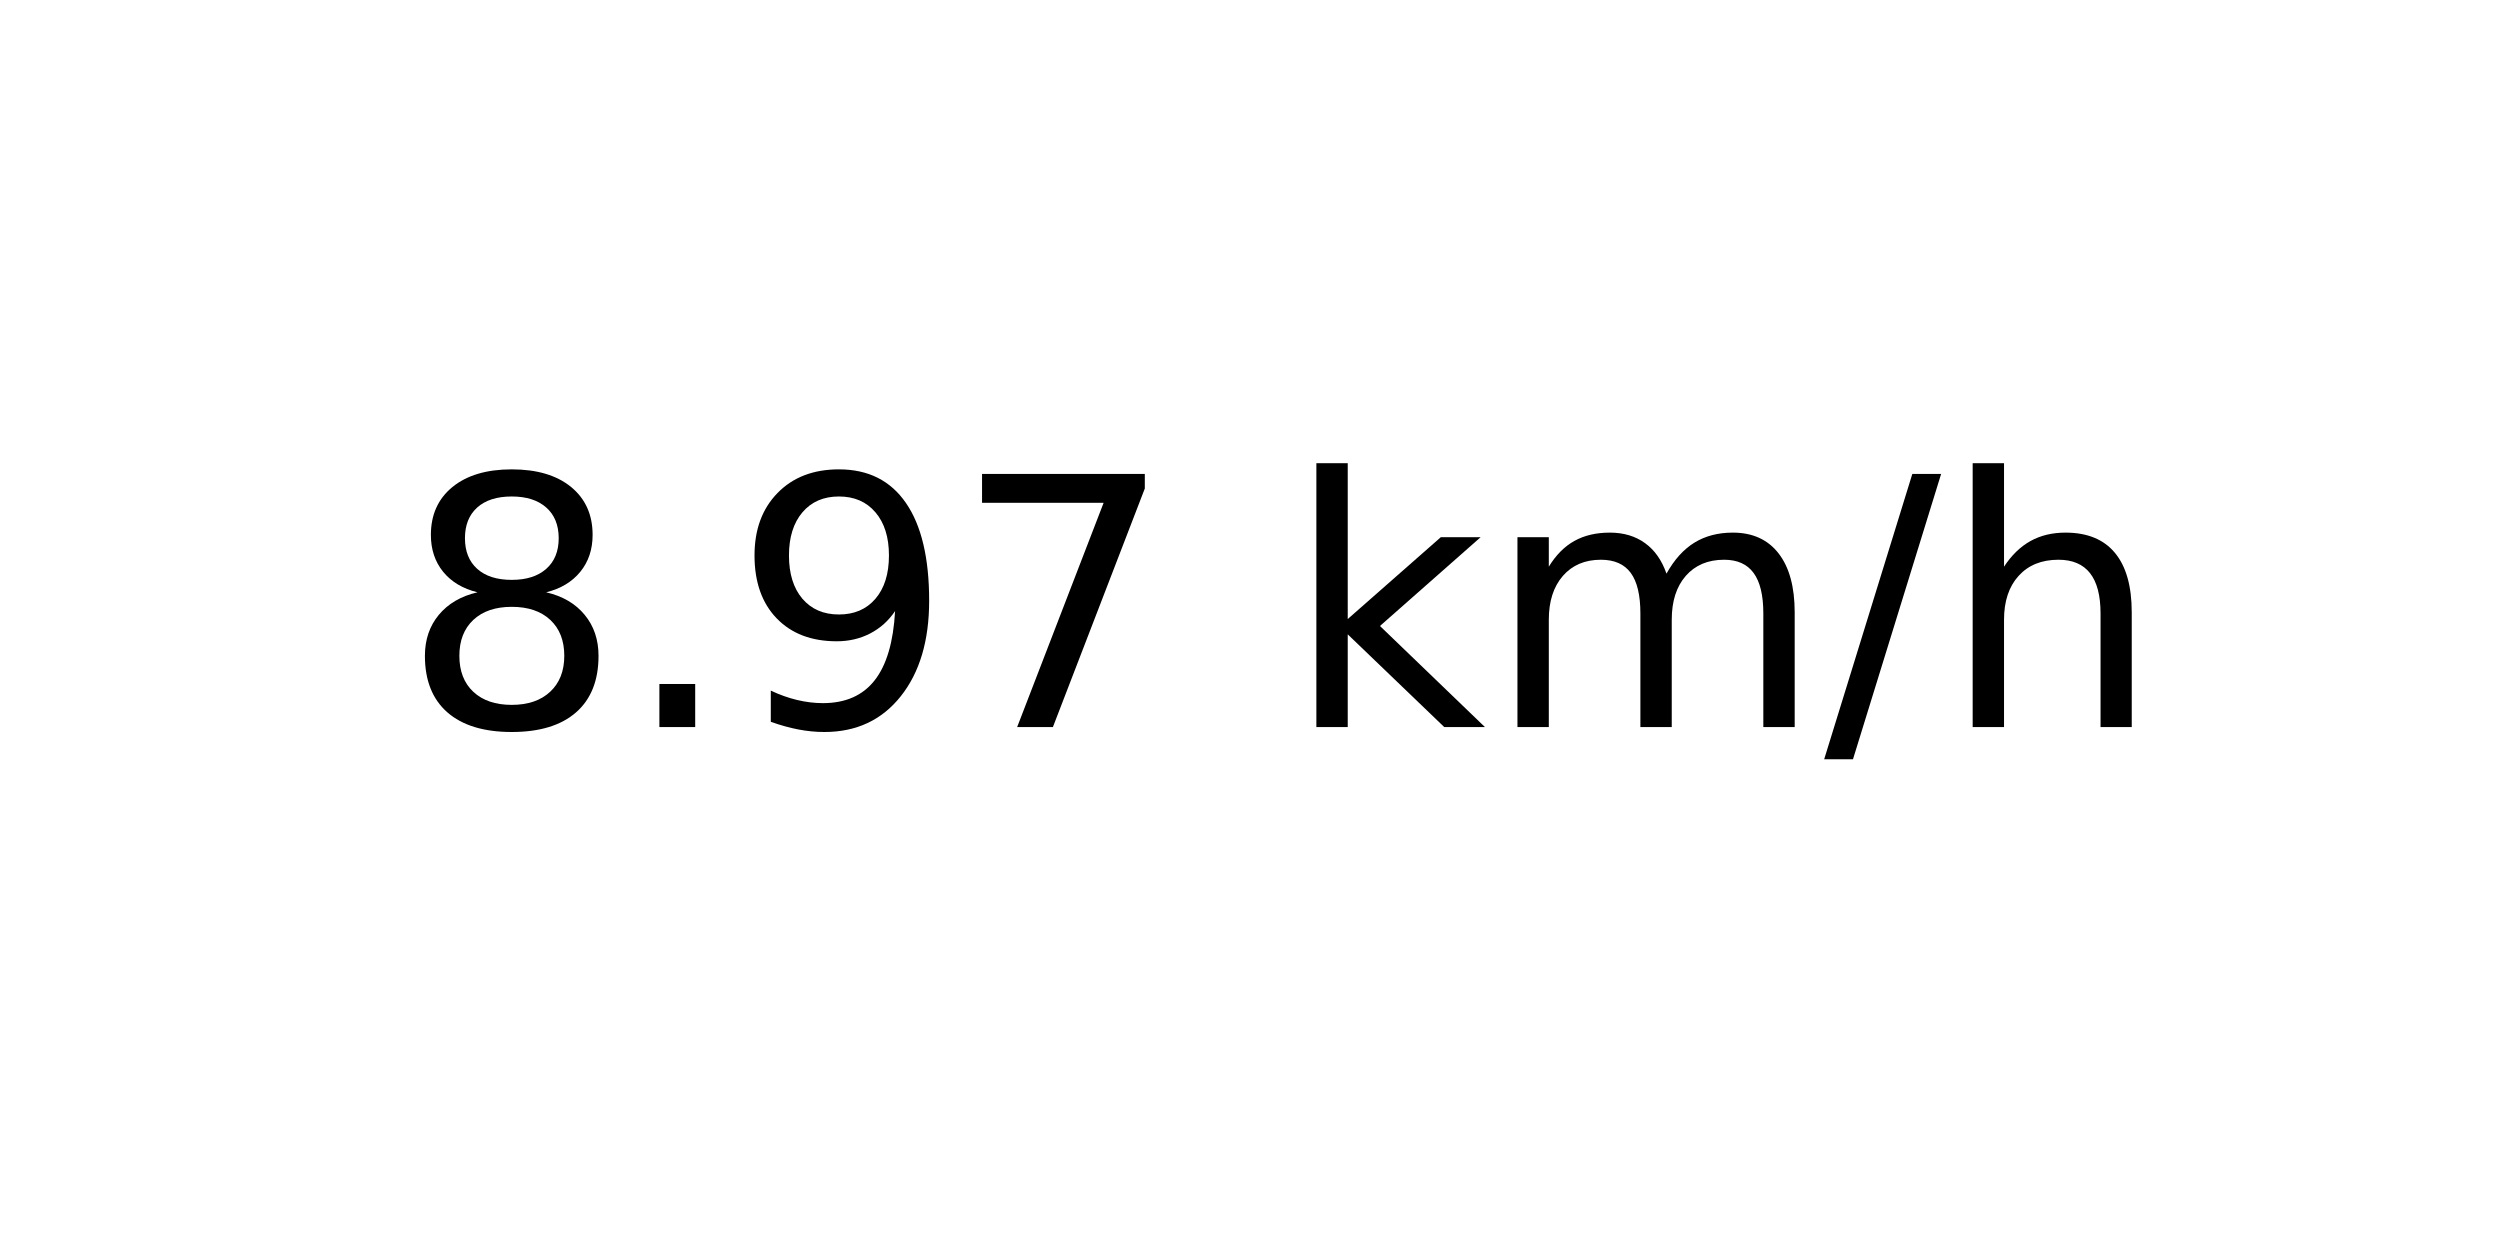
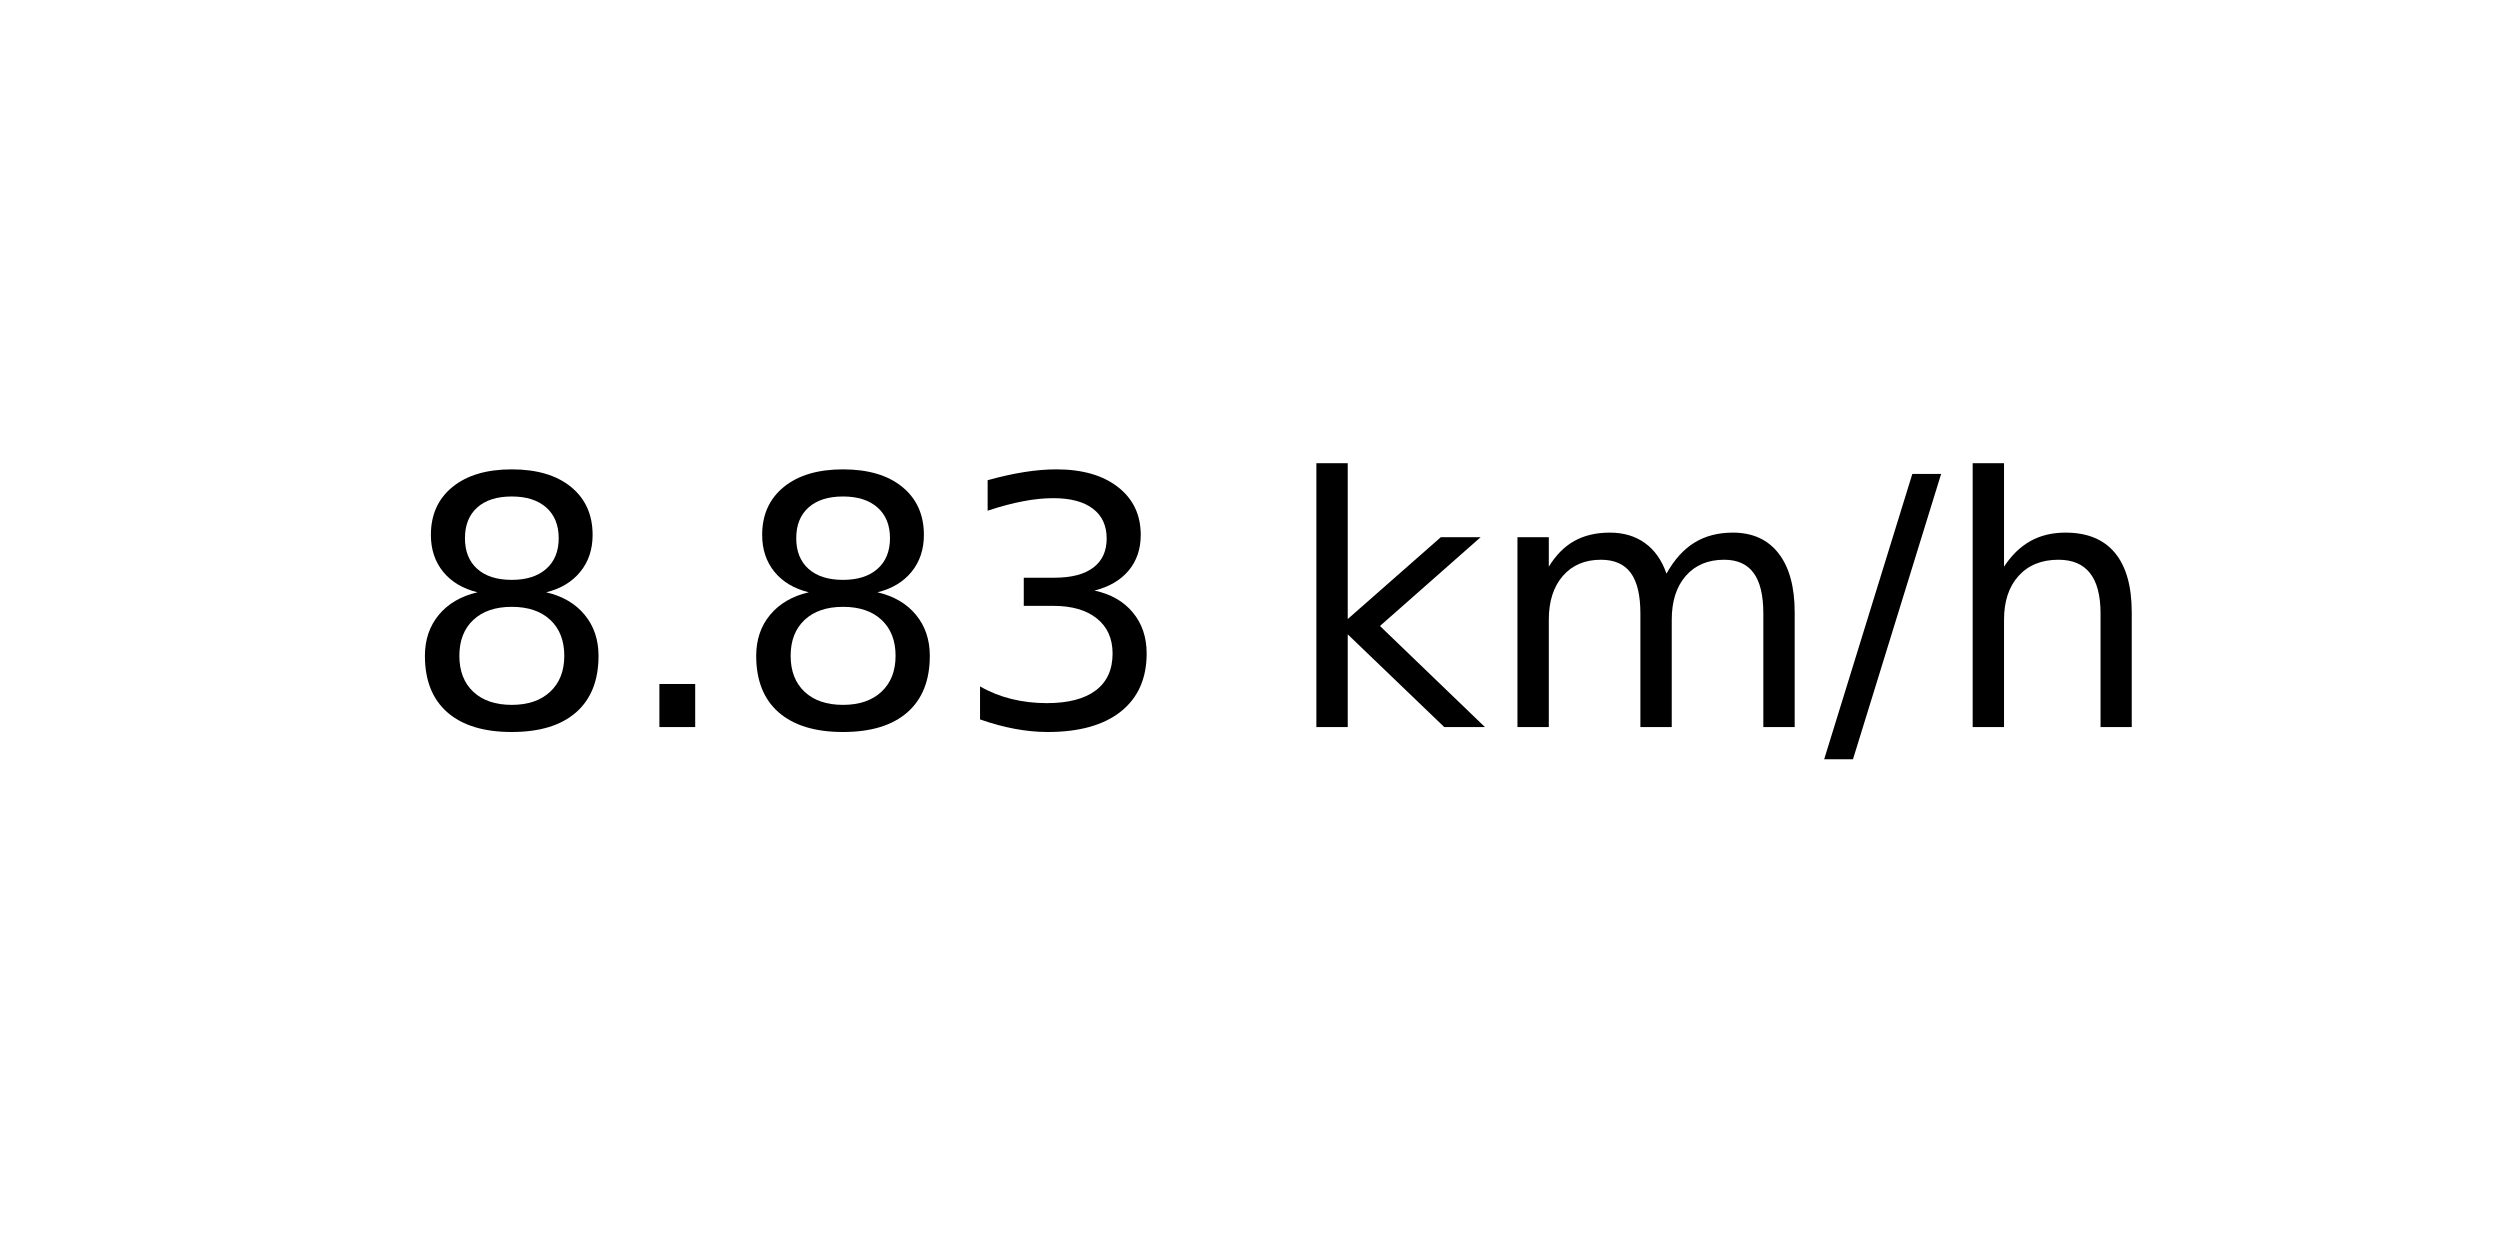
<svg xmlns="http://www.w3.org/2000/svg" xmlns:xlink="http://www.w3.org/1999/xlink" width="72pt" height="36pt" viewBox="0 0 72 36" version="1.1">
  <defs>
    <style type="text/css">*{stroke-linejoin: round; stroke-linecap: butt}</style>
  </defs>
  <g id="figure_1">
    <g id="axes_1">
      <g id="text_1">
        <g transform="translate(11.55937 20.93937) scale(0.1 -0.1)">
          <defs>
            <path id="DejaVuSans-38" d="M 2034 2216  Q 1584 2216 1326 1975  Q 1069 1734 1069 1313  Q 1069 891 1326 650  Q 1584 409 2034 409  Q 2484 409 2743 651  Q 3003 894 3003 1313  Q 3003 1734 2745 1975  Q 2488 2216 2034 2216  z M 1403 2484  Q 997 2584 770 2862  Q 544 3141 544 3541  Q 544 4100 942 4425  Q 1341 4750 2034 4750  Q 2731 4750 3128 4425  Q 3525 4100 3525 3541  Q 3525 3141 3298 2862  Q 3072 2584 2669 2484  Q 3125 2378 3379 2068  Q 3634 1759 3634 1313  Q 3634 634 3220 271  Q 2806 -91 2034 -91  Q 1263 -91 848 271  Q 434 634 434 1313  Q 434 1759 690 2068  Q 947 2378 1403 2484  z M 1172 3481  Q 1172 3119 1398 2916  Q 1625 2713 2034 2713  Q 2441 2713 2670 2916  Q 2900 3119 2900 3481  Q 2900 3844 2670 4047  Q 2441 4250 2034 4250  Q 1625 4250 1398 4047  Q 1172 3844 1172 3481  z " transform="scale(0.015625)" />
            <path id="DejaVuSans-2e" d="M 684 794  L 1344 794  L 1344 0  L 684 0  L 684 794  z " transform="scale(0.015625)" />
-             <path id="DejaVuSans-39" d="M 703 97  L 703 672  Q 941 559 1184 500  Q 1428 441 1663 441  Q 2288 441 2617 861  Q 2947 1281 2994 2138  Q 2813 1869 2534 1725  Q 2256 1581 1919 1581  Q 1219 1581 811 2004  Q 403 2428 403 3163  Q 403 3881 828 4315  Q 1253 4750 1959 4750  Q 2769 4750 3195 4129  Q 3622 3509 3622 2328  Q 3622 1225 3098 567  Q 2575 -91 1691 -91  Q 1453 -91 1209 -44  Q 966 3 703 97  z M 1959 2075  Q 2384 2075 2632 2365  Q 2881 2656 2881 3163  Q 2881 3666 2632 3958  Q 2384 4250 1959 4250  Q 1534 4250 1286 3958  Q 1038 3666 1038 3163  Q 1038 2656 1286 2365  Q 1534 2075 1959 2075  z " transform="scale(0.015625)" />
-             <path id="DejaVuSans-37" d="M 525 4666  L 3525 4666  L 3525 4397  L 1831 0  L 1172 0  L 2766 4134  L 525 4134  L 525 4666  z " transform="scale(0.015625)" />
+             <path id="DejaVuSans-33" d="M 2597 2516  Q 3050 2419 3304 2112  Q 3559 1806 3559 1356  Q 3559 666 3084 287  Q 2609 -91 1734 -91  Q 1441 -91 1130 -33  Q 819 25 488 141  L 488 750  Q 750 597 1062 519  Q 1375 441 1716 441  Q 2309 441 2620 675  Q 2931 909 2931 1356  Q 2931 1769 2642 2001  Q 2353 2234 1838 2234  L 1294 2234  L 1294 2753  L 1863 2753  Q 2328 2753 2575 2939  Q 2822 3125 2822 3475  Q 2822 3834 2567 4026  Q 2313 4219 1838 4219  Q 1578 4219 1281 4162  Q 984 4106 628 3988  L 628 4550  Q 988 4650 1302 4700  Q 1616 4750 1894 4750  Q 2613 4750 3031 4423  Q 3450 4097 3450 3541  Q 3450 3153 3228 2886  Q 3006 2619 2597 2516  z " transform="scale(0.015625)" />
            <path id="DejaVuSans-20" transform="scale(0.015625)" />
            <path id="DejaVuSans-6b" d="M 581 4863  L 1159 4863  L 1159 1991  L 2875 3500  L 3609 3500  L 1753 1863  L 3688 0  L 2938 0  L 1159 1709  L 1159 0  L 581 0  L 581 4863  z " transform="scale(0.015625)" />
            <path id="DejaVuSans-6d" d="M 3328 2828  Q 3544 3216 3844 3400  Q 4144 3584 4550 3584  Q 5097 3584 5394 3201  Q 5691 2819 5691 2113  L 5691 0  L 5113 0  L 5113 2094  Q 5113 2597 4934 2840  Q 4756 3084 4391 3084  Q 3944 3084 3684 2787  Q 3425 2491 3425 1978  L 3425 0  L 2847 0  L 2847 2094  Q 2847 2600 2669 2842  Q 2491 3084 2119 3084  Q 1678 3084 1418 2786  Q 1159 2488 1159 1978  L 1159 0  L 581 0  L 581 3500  L 1159 3500  L 1159 2956  Q 1356 3278 1631 3431  Q 1906 3584 2284 3584  Q 2666 3584 2933 3390  Q 3200 3197 3328 2828  z " transform="scale(0.015625)" />
            <path id="DejaVuSans-2f" d="M 1625 4666  L 2156 4666  L 531 -594  L 0 -594  L 1625 4666  z " transform="scale(0.015625)" />
            <path id="DejaVuSans-68" d="M 3513 2113  L 3513 0  L 2938 0  L 2938 2094  Q 2938 2591 2744 2837  Q 2550 3084 2163 3084  Q 1697 3084 1428 2787  Q 1159 2491 1159 1978  L 1159 0  L 581 0  L 581 4863  L 1159 4863  L 1159 2956  Q 1366 3272 1645 3428  Q 1925 3584 2291 3584  Q 2894 3584 3203 3211  Q 3513 2838 3513 2113  z " transform="scale(0.015625)" />
          </defs>
          <use xlink:href="#DejaVuSans-38" />
          <use xlink:href="#DejaVuSans-2e" x="63.623" />
-           <use xlink:href="#DejaVuSans-39" x="95.41" />
-           <use xlink:href="#DejaVuSans-37" x="159.033" />
+           <use xlink:href="#DejaVuSans-38" x="95.41" />
+           <use xlink:href="#DejaVuSans-33" x="159.033" />
          <use xlink:href="#DejaVuSans-20" x="222.656" />
          <use xlink:href="#DejaVuSans-6b" x="254.443" />
          <use xlink:href="#DejaVuSans-6d" x="312.354" />
          <use xlink:href="#DejaVuSans-2f" x="409.766" />
          <use xlink:href="#DejaVuSans-68" x="443.457" />
        </g>
      </g>
    </g>
  </g>
</svg>
